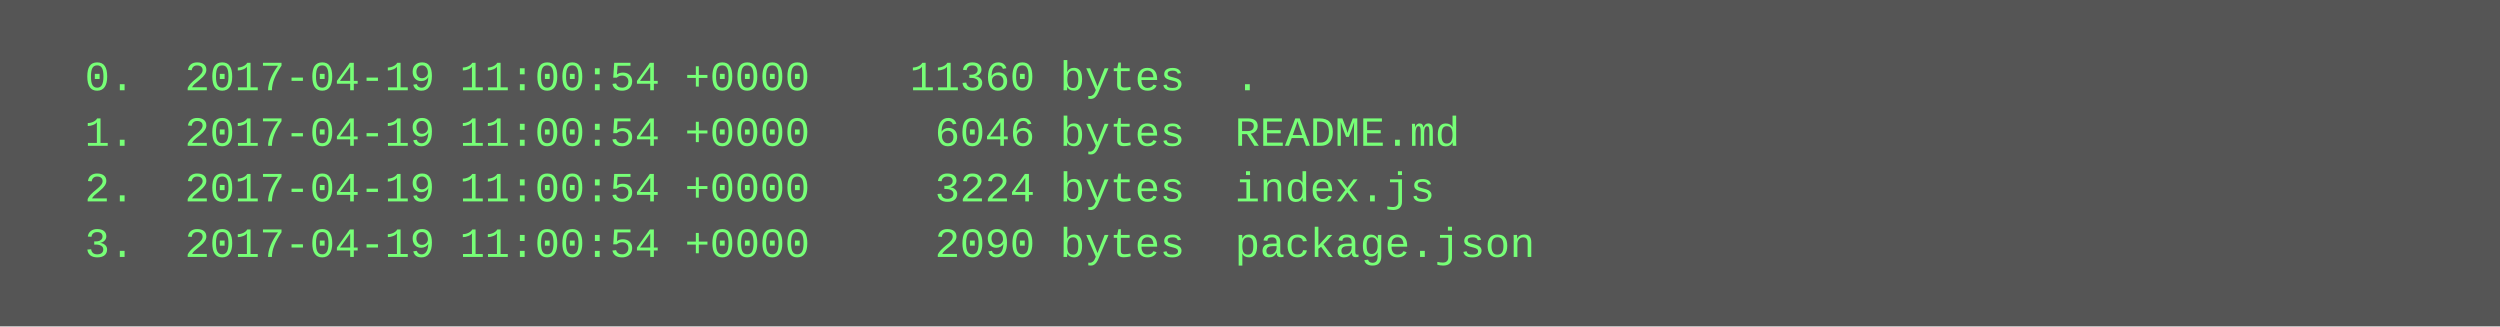
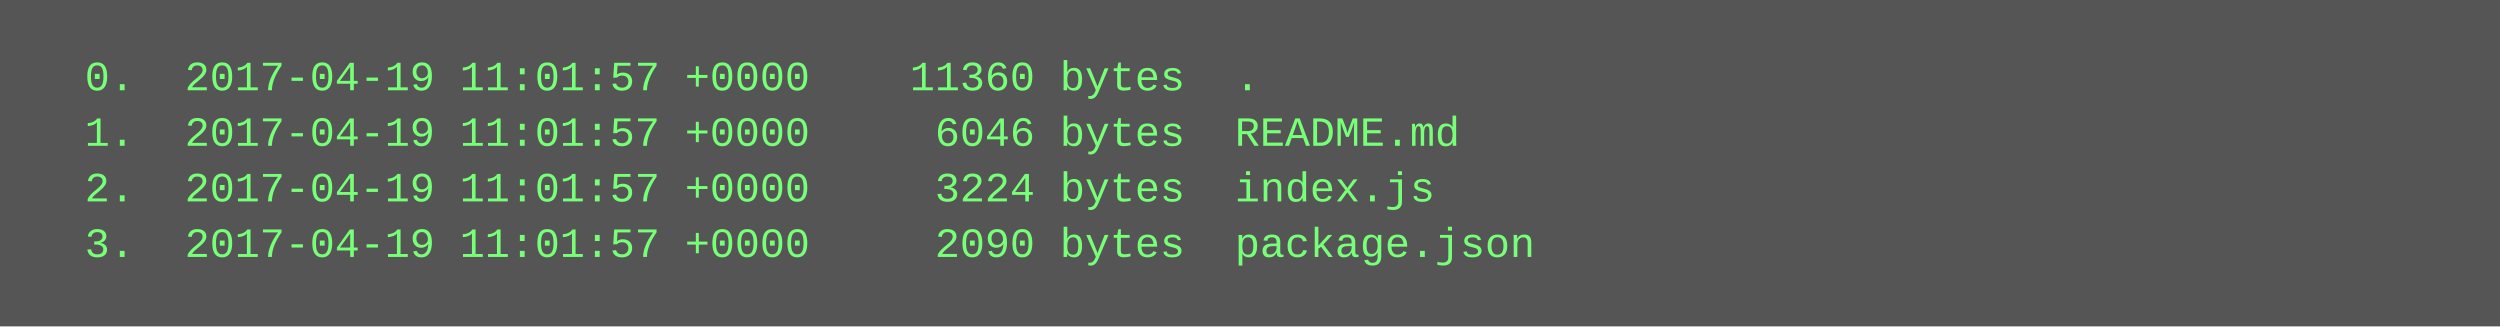
<svg xmlns="http://www.w3.org/2000/svg" height="94" width="720">
  <rect height="94" fill="#555" width="720" />
  <text fill="#7f7" font-family="Courier New" font-size="12" xml:space="preserve">
-     <tspan x="10" y="26">  0.  2017-04-19 11:00:54 +0000    11360 bytes  .</tspan>
-     <tspan x="10" y="42">  1.  2017-04-19 11:00:54 +0000     6046 bytes  README.md</tspan>
-     <tspan x="10" y="58">  2.  2017-04-19 11:00:54 +0000     3224 bytes  index.js</tspan>
-     <tspan x="10" y="74">  3.  2017-04-19 11:00:54 +0000     2090 bytes  package.json</tspan>
+     <tspan x="10" y="26">  0.  2017-04-19 11:01:57 +0000    11360 bytes  .</tspan>
+     <tspan x="10" y="42">  1.  2017-04-19 11:01:57 +0000     6046 bytes  README.md</tspan>
+     <tspan x="10" y="58">  2.  2017-04-19 11:01:57 +0000     3224 bytes  index.js</tspan>
+     <tspan x="10" y="74">  3.  2017-04-19 11:01:57 +0000     2090 bytes  package.json</tspan>
  </text>
</svg>
